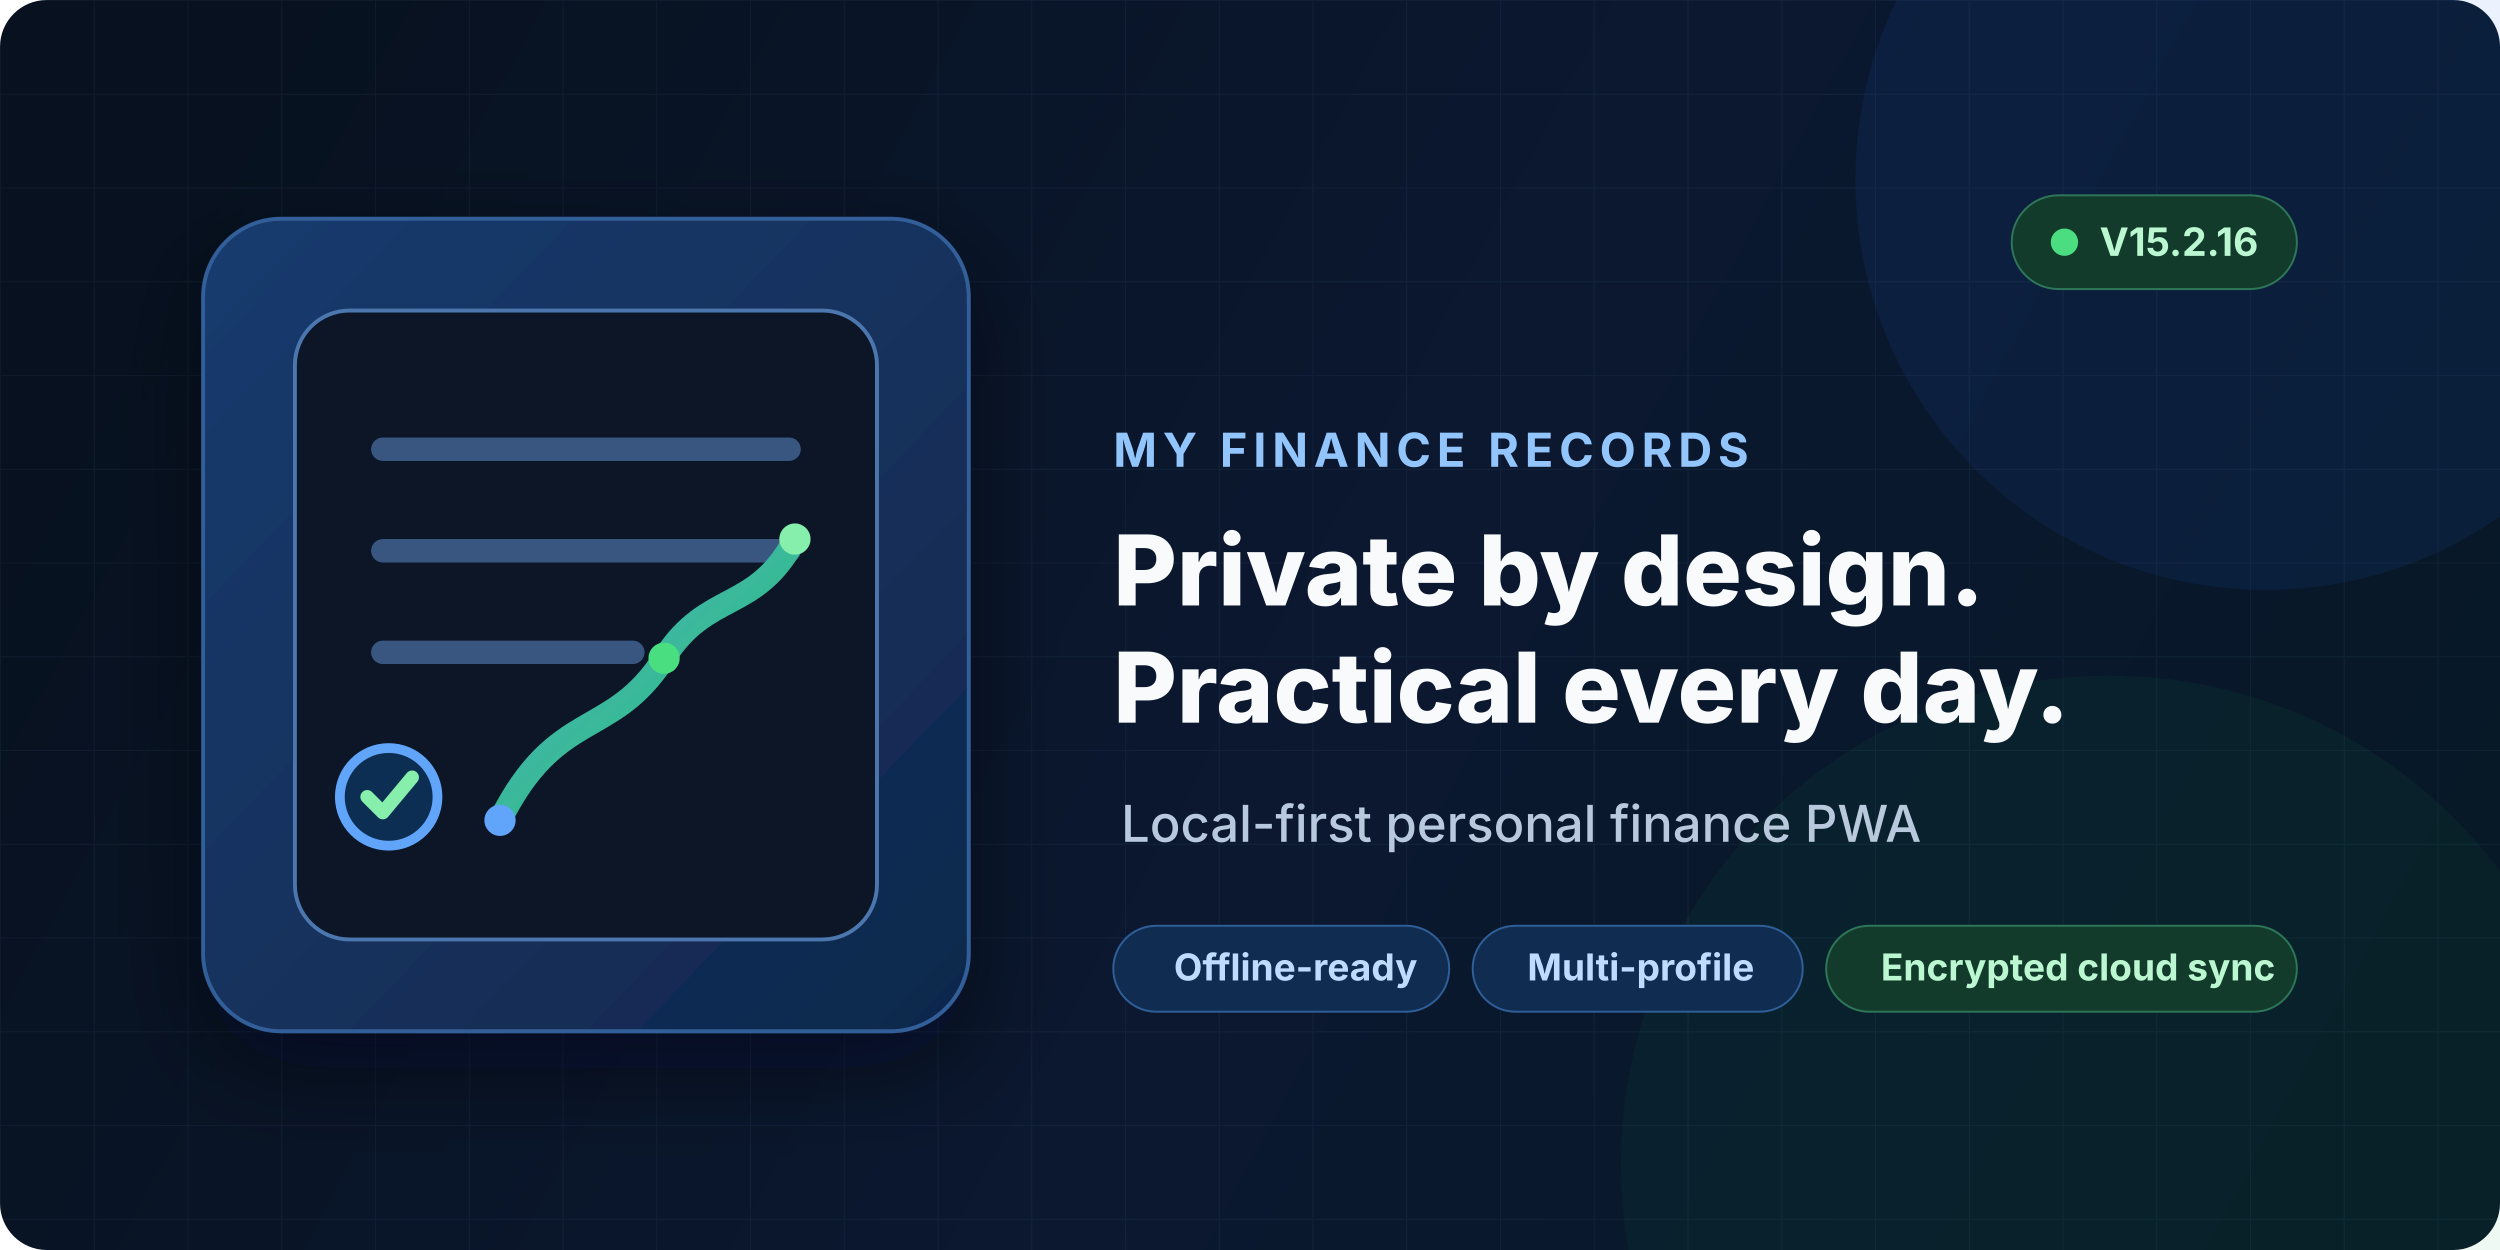
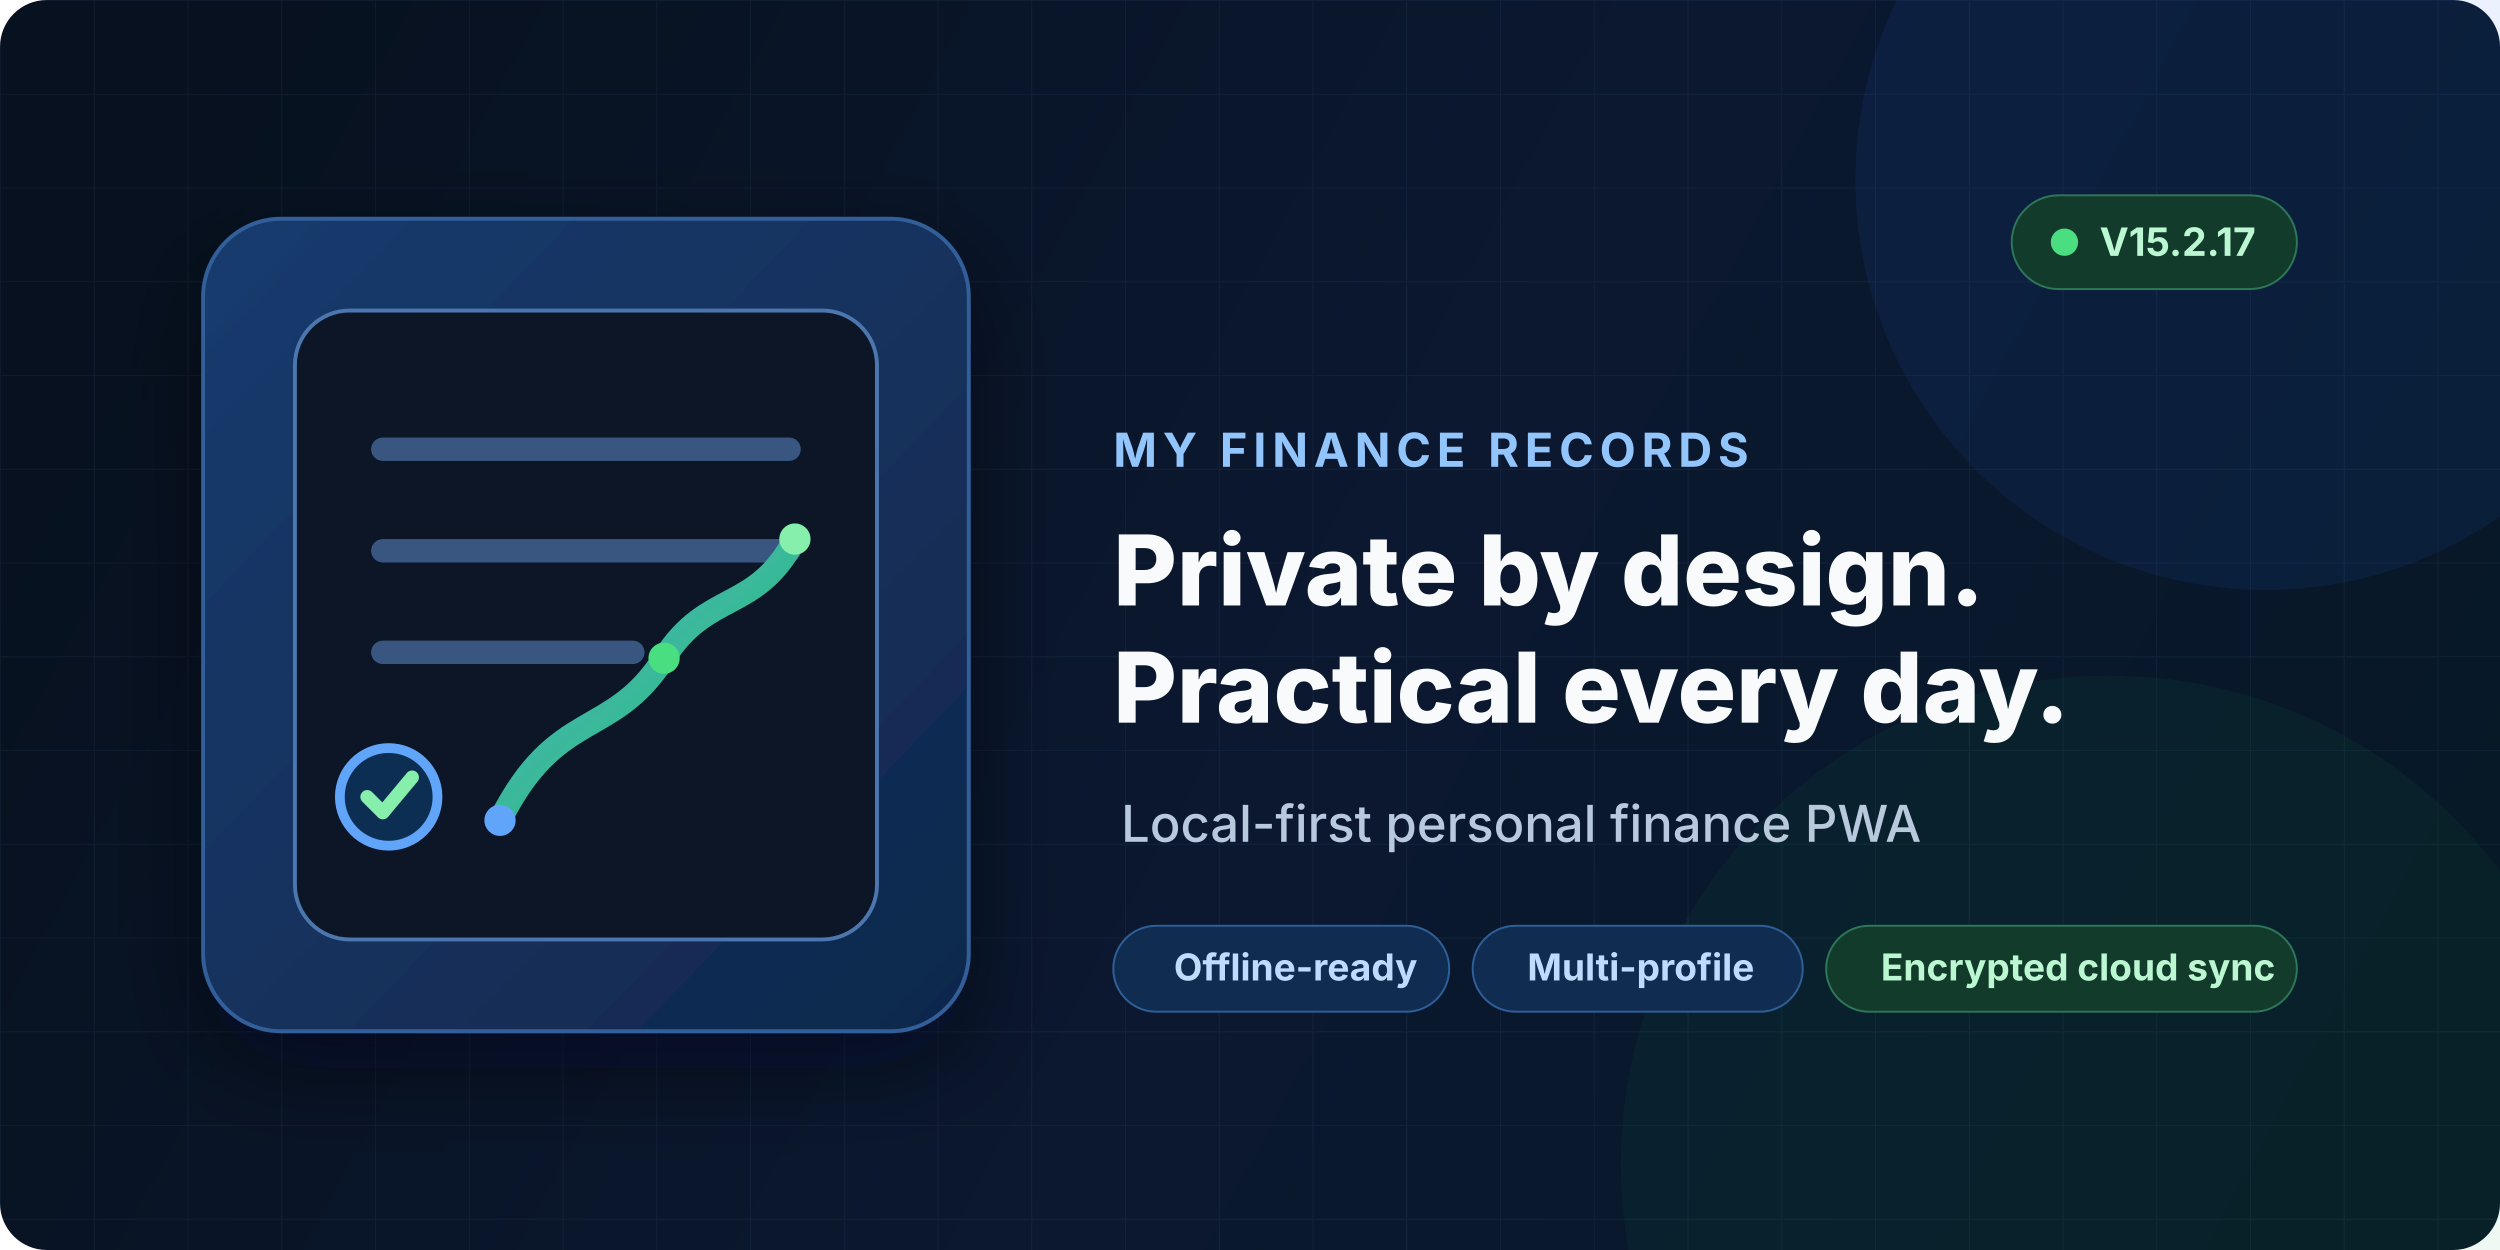
<svg xmlns="http://www.w3.org/2000/svg" width="1280" height="640" viewBox="0 0 1280 640" role="img" aria-labelledby="title description">
  <defs>
    <linearGradient id="background" x1="100" y1="30" x2="1180" y2="610" gradientUnits="userSpaceOnUse">
      <stop stop-color="#07111f" />
      <stop offset="0.55" stop-color="#0b1830" />
      <stop offset="1" stop-color="#071827" />
    </linearGradient>
    <linearGradient id="card" x1="120" y1="145" x2="500" y2="510" gradientUnits="userSpaceOnUse">
      <stop stop-color="#173a6c" />
      <stop offset="1" stop-color="#10284d" />
    </linearGradient>
    <linearGradient id="accent" x1="190" y1="180" x2="430" y2="440" gradientUnits="userSpaceOnUse">
      <stop stop-color="#60a5fa" />
      <stop offset="1" stop-color="#22c55e" />
    </linearGradient>
    <pattern id="grid" width="48" height="48" patternUnits="userSpaceOnUse">
      <path d="M48 0H0V48" fill="none" stroke="#7aa2d6" stroke-opacity="0.07" />
    </pattern>
    <filter id="shadow" x="-20%" y="-20%" width="140%" height="140%">
      <feDropShadow dx="0" dy="18" stdDeviation="24" flood-color="#000814" flood-opacity="0.48" />
    </filter>
  </defs>
  <rect width="1280" height="640" rx="24" fill="url(#background)" />
  <rect width="1280" height="640" rx="24" fill="url(#grid)" />
  <circle cx="1160" cy="92" r="210" fill="#2563eb" opacity="0.09" />
  <circle cx="1080" cy="596" r="250" fill="#16a34a" opacity="0.07" />
  <g filter="url(#shadow)">
    <rect x="104" y="112" width="392" height="416" rx="40" fill="url(#card)" stroke="#335f99" stroke-width="2" />
    <rect x="151" y="159" width="298" height="322" rx="28" fill="#081426" stroke="#4c77ae" stroke-width="2" />
    <path d="M196 230h208M196 282h208M196 334h128" stroke="#37577f" stroke-width="12" stroke-linecap="round" />
    <circle cx="199" cy="408" r="25" fill="#102e52" stroke="#60a5fa" stroke-width="5" />
    <path d="m188 408 8 8 15-18" fill="none" stroke="#86efac" stroke-width="7" stroke-linecap="round" stroke-linejoin="round" />
    <path d="M256 420c29-58 57-41 84-83 22-35 47-23 67-61" fill="none" stroke="url(#accent)" stroke-width="12" stroke-linecap="round" stroke-linejoin="round" />
    <circle cx="256" cy="420" r="8" fill="#60a5fa" />
    <circle cx="340" cy="337" r="8" fill="#4ade80" />
    <circle cx="407" cy="276" r="8" fill="#86efac" />
  </g>
  <g font-family="Inter, ui-sans-serif, system-ui, -apple-system, BlinkMacSystemFont, 'Segoe UI', sans-serif">
    <rect x="1030" y="100" width="146" height="48" rx="24" fill="#123b2c" stroke="#2e7658" />
    <circle cx="1057" cy="124" r="7" fill="#4ade80" />
-     <text x="1075" y="131" fill="#bbf7d0" font-size="20" font-weight="700">V15.2.16</text>
+     <text x="1075" y="131" fill="#bbf7d0" font-size="20" font-weight="700">V15.2.17</text>
    <text x="570" y="239" fill="#93c5fd" font-size="24" font-weight="750" letter-spacing="3">MY FINANCE RECORDS</text>
    <text x="570" y="310" fill="#f8fafc" font-size="50" font-weight="800">Private by design.</text>
    <text x="570" y="370" fill="#f8fafc" font-size="50" font-weight="800">Practical every day.</text>
    <text x="574" y="431" fill="#b8c8dd" font-size="26" font-weight="500">Local-first personal finance PWA</text>
    <g font-size="19" font-weight="650">
      <rect x="570" y="474" width="172" height="44" rx="22" fill="#102c50" stroke="#2e5f98" />
      <text x="601" y="502" fill="#bfdbfe">Offline-ready</text>
      <rect x="754" y="474" width="169" height="44" rx="22" fill="#102c50" stroke="#2e5f98" />
      <text x="782" y="502" fill="#bfdbfe">Multi-profile</text>
      <rect x="935" y="474" width="241" height="44" rx="22" fill="#123b2c" stroke="#2e7658" />
      <text x="963" y="502" fill="#bbf7d0">Encrypted cloud sync</text>
    </g>
  </g>
</svg>
